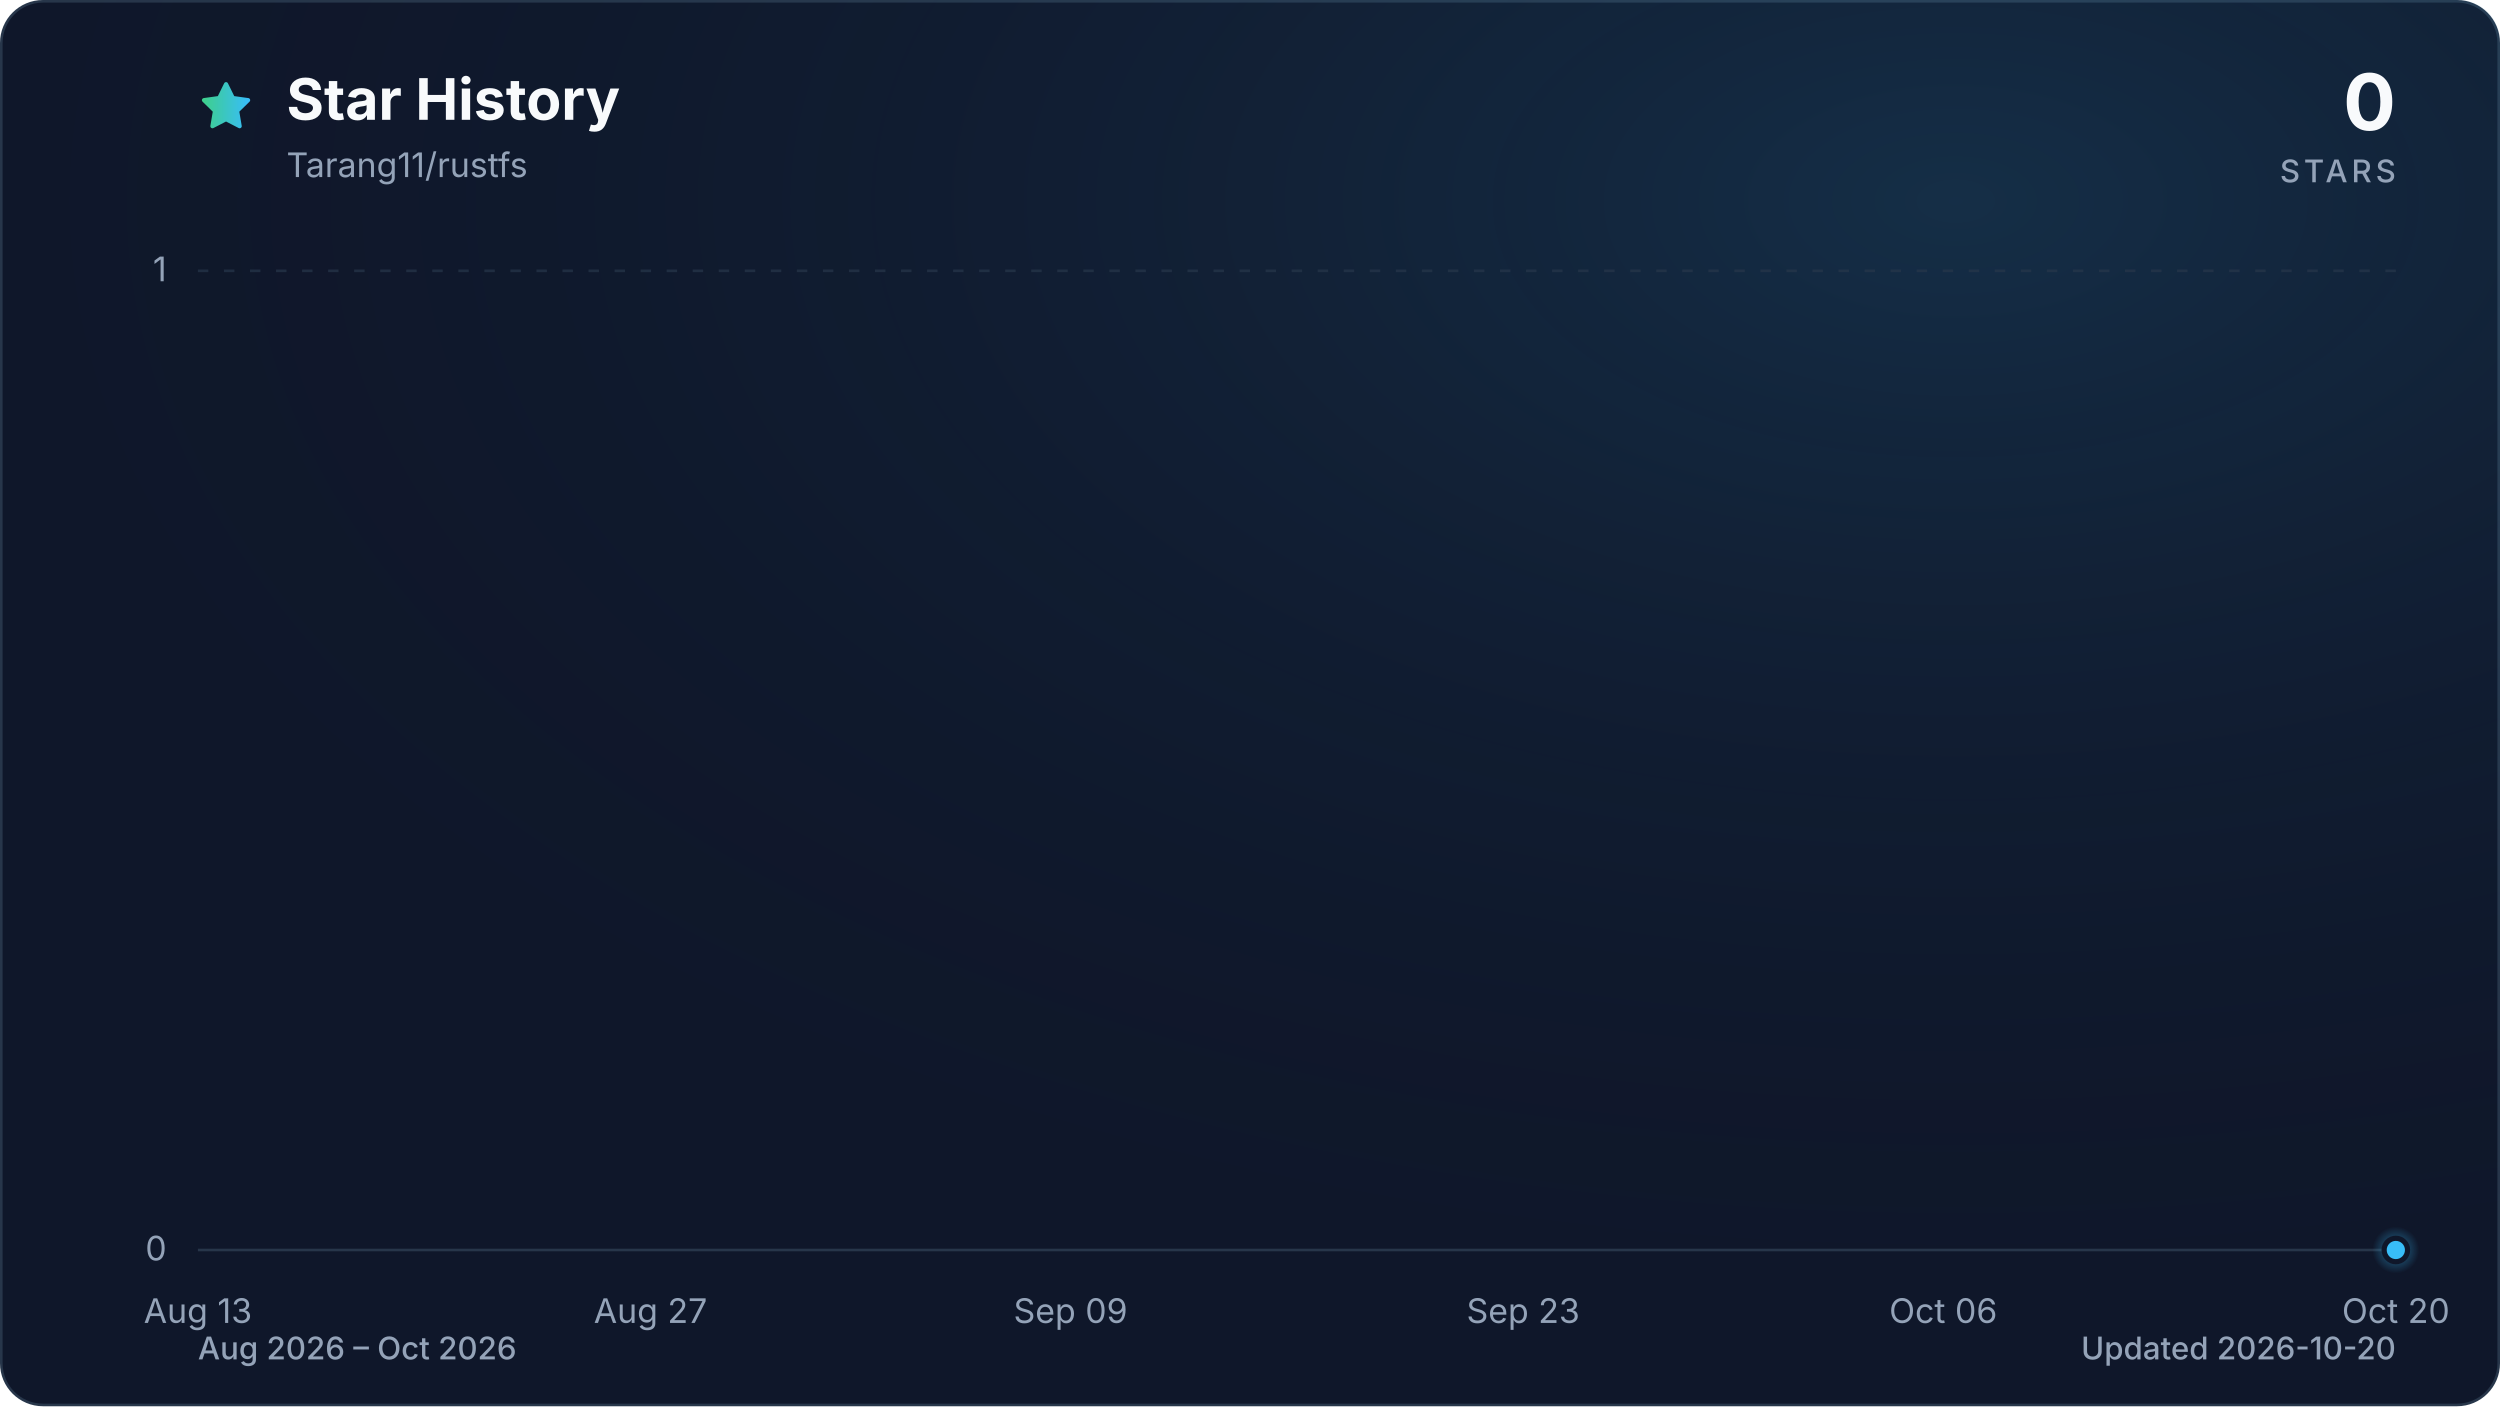
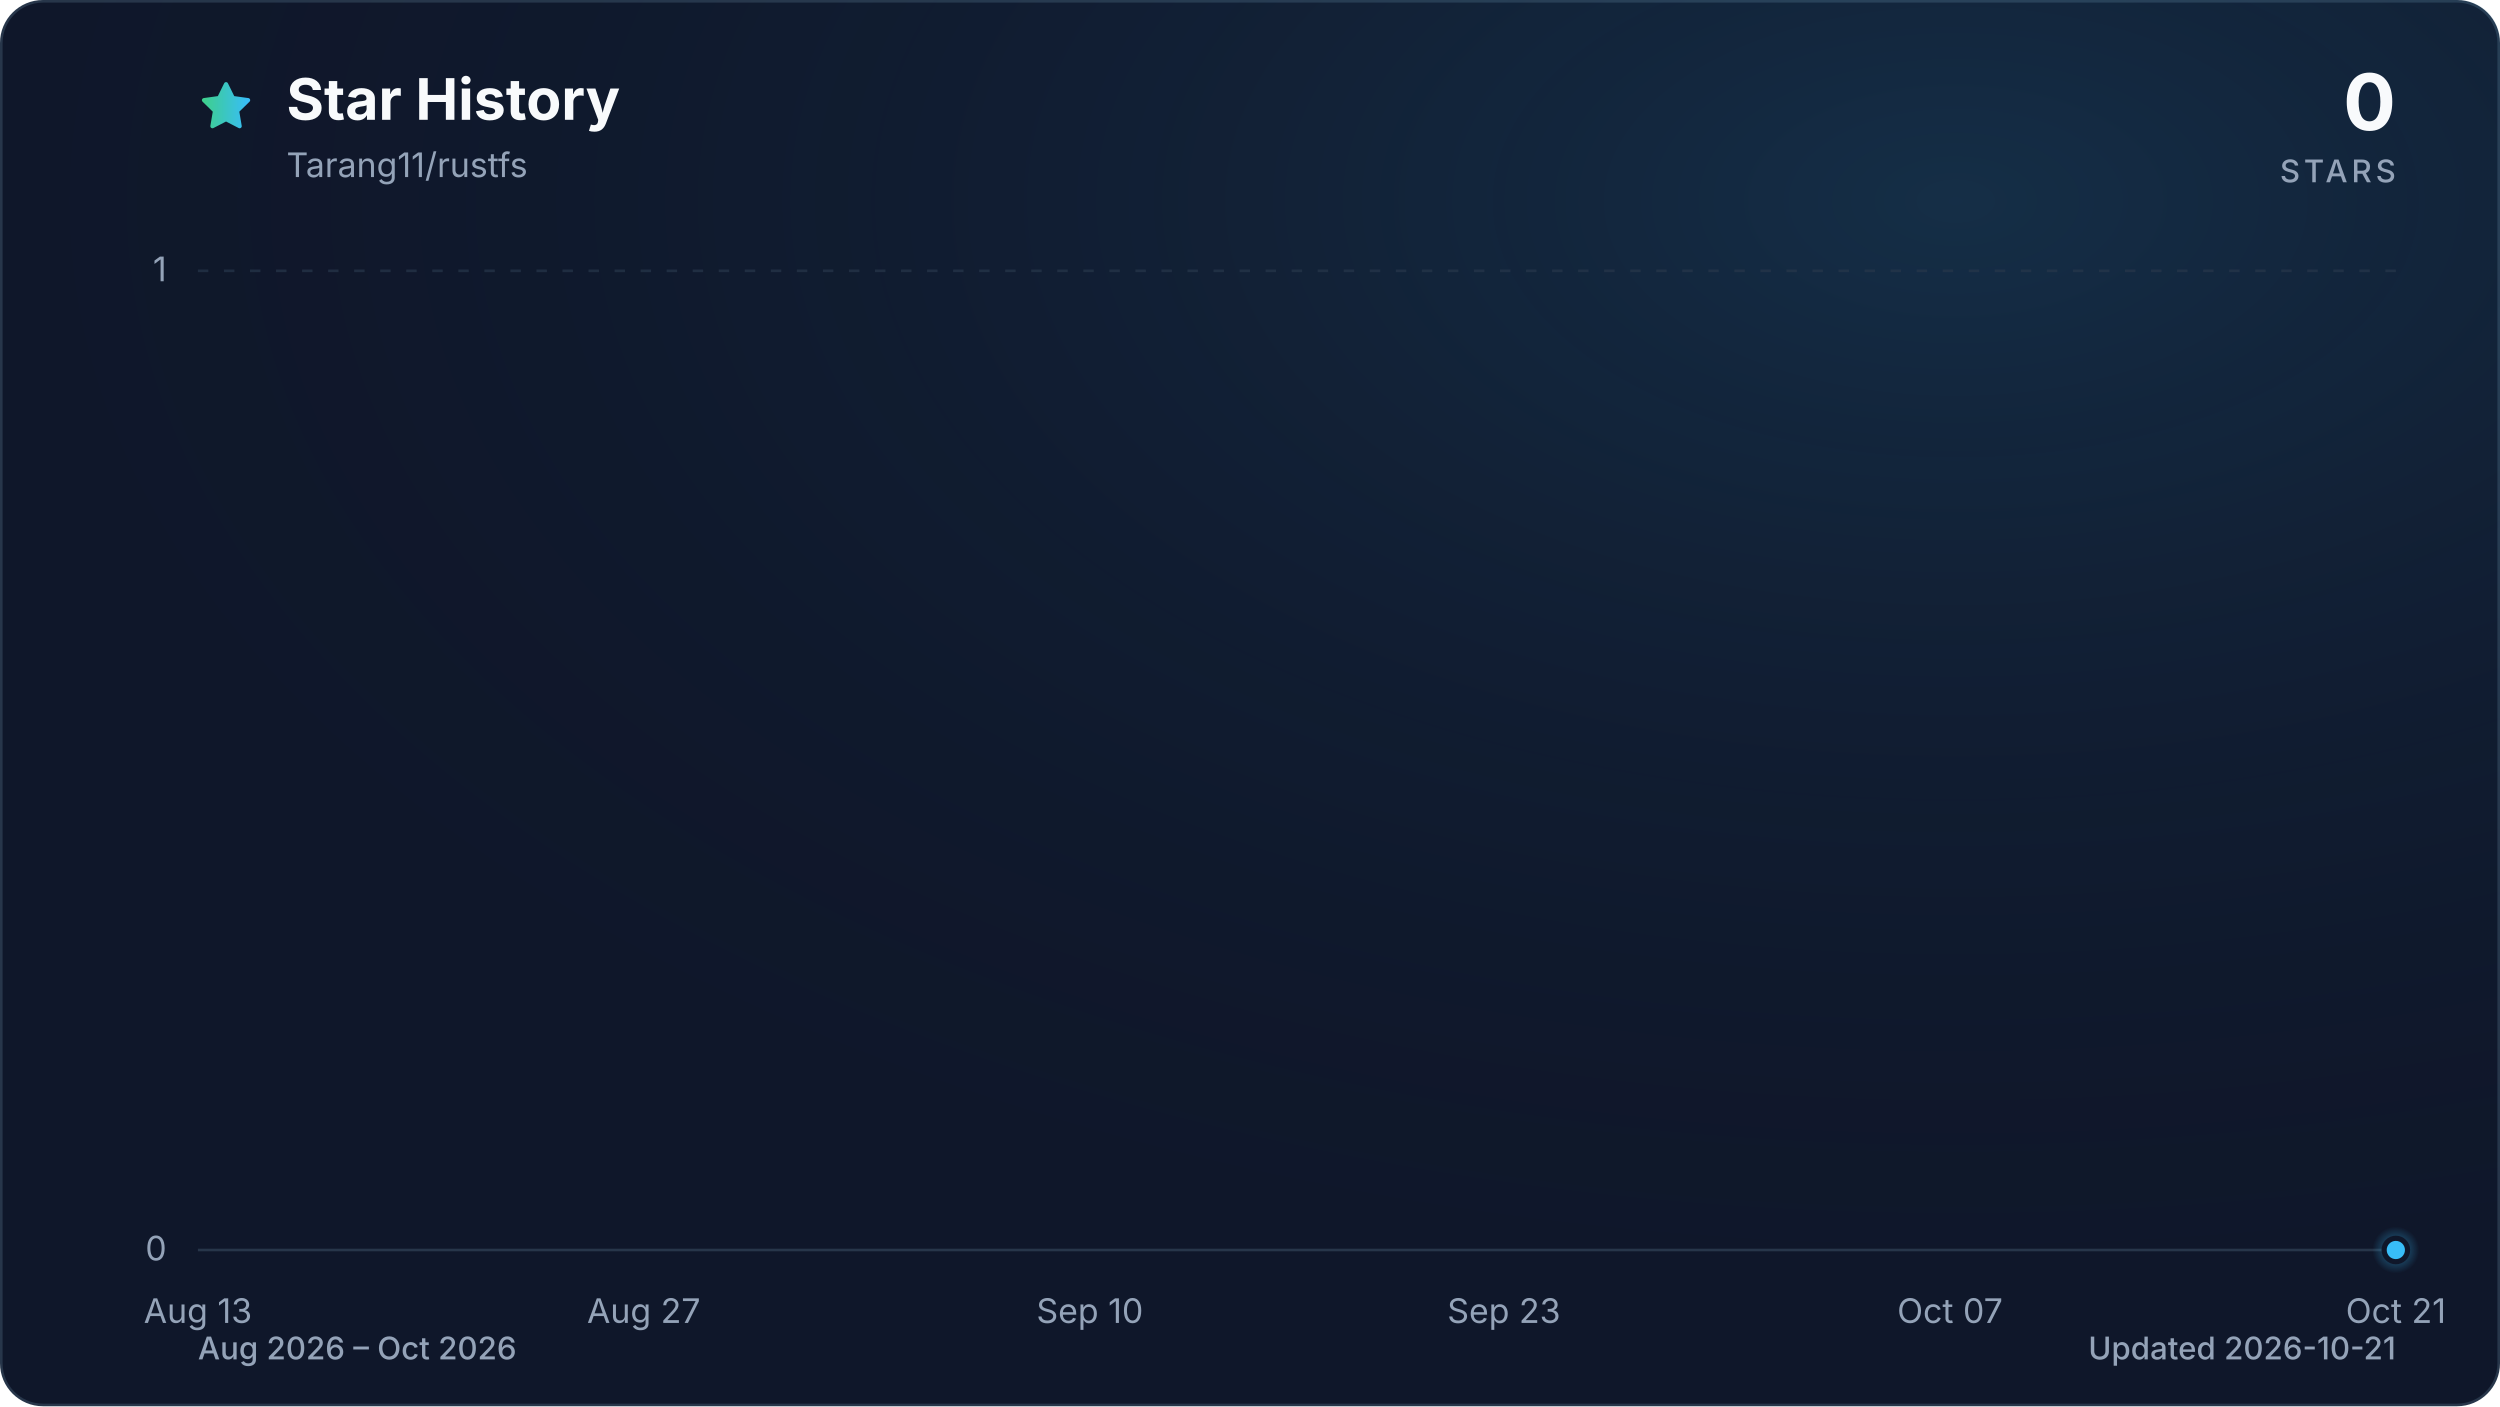
<svg xmlns="http://www.w3.org/2000/svg" viewBox="0 0 960 540" role="img" aria-labelledby="title description" data-style="gradient" data-variant="glow" data-animated="true">
  <defs>
    <linearGradient id="trend" x1="0" y1="0" x2="1" y2="0">
      <stop offset="0%" stop-color="#3ecf8e" />
      <stop offset="100%" stop-color="#38bdf8" />
    </linearGradient>
    <linearGradient id="area" x1="0" y1="0" x2="0" y2="1">
      <stop offset="0%" stop-color="#3ecf8e" stop-opacity="0.30" />
      <stop offset="55%" stop-color="#38bdf8" stop-opacity="0.10" />
      <stop offset="100%" stop-color="#38bdf8" stop-opacity="0.01" />
    </linearGradient>
    <radialGradient id="marker-halo" cx="50%" cy="50%" r="50%">
      <stop offset="0%" stop-color="#38bdf8" stop-opacity="0.55" />
      <stop offset="100%" stop-color="#38bdf8" stop-opacity="0" />
    </radialGradient>
    <radialGradient id="surface-glow" cx="78%" cy="14%" r="80%">
      <stop offset="0%" stop-color="#38bdf8" stop-opacity="0.14" />
      <stop offset="100%" stop-color="#0f172a" stop-opacity="0" />
    </radialGradient>
    <filter id="trend-glow" x="-20%" y="-20%" width="140%" height="140%">
      <feGaussianBlur stdDeviation="7" />
    </filter>
  </defs>
  <style>
.trend-enter{transform-box:fill-box;transform-origin:center;animation:trend-enter 520ms cubic-bezier(0.16,1,0.3,1)}
.marker-enter{transform-box:fill-box;transform-origin:center;animation:marker-enter 320ms cubic-bezier(0.16,1,0.3,1) 200ms both}
.marker-pulse{transform-box:fill-box;transform-origin:center;animation:marker-pulse 2.6s ease-out infinite}
@keyframes trend-enter{from{opacity:.35;transform:translateY(10px)}to{opacity:1;transform:translateY(0)}}
@keyframes marker-enter{from{opacity:0;transform:scale(.4)}to{opacity:1;transform:scale(1)}}
@keyframes marker-pulse{0%{opacity:.5;transform:scale(.7)}70%,100%{opacity:0;transform:scale(2.1)}}
@media (prefers-reduced-motion:reduce){.trend-enter,.marker-enter,.marker-pulse{animation:none!important}}
@media (prefers-reduced-motion:reduce){.marker-pulse{opacity:0}}
</style>
  <rect x="0.5" y="0.5" width="959" height="539" fill="#0f172a" stroke="#27364a" stroke-width="1" rx="16" />
  <rect width="960" height="540" fill="url(#surface-glow)" rx="16" />
  <path d="M12 2.6l2.9 5.9 6.5.9-4.7 4.6 1.1 6.5-5.8-3-5.8 3 1.1-6.5-4.7-4.6 6.5-.9L12 2.6Z" transform="translate(76 30) scale(.9)" fill="url(#trend)" stroke="url(#trend)" stroke-width="1.8" stroke-linejoin="round" aria-hidden="true" />
  <text x="110" y="46" fill="#f8fafc" font-family="ui-sans-serif, system-ui, -apple-system, BlinkMacSystemFont, 'Segoe UI', sans-serif" font-size="22" font-weight="700">Star History</text>
  <text x="110" y="68" fill="#94a3b8" font-family="ui-sans-serif, system-ui, -apple-system, BlinkMacSystemFont, 'Segoe UI', sans-serif" font-size="13">Tarang11/rustfs</text>
  <text x="920" y="50" fill="#f8fafc" font-family="ui-sans-serif, system-ui, -apple-system, BlinkMacSystemFont, 'Segoe UI', sans-serif" font-size="30" font-weight="700" text-anchor="end">0</text>
  <text x="920" y="70" fill="#94a3b8" font-family="ui-sans-serif, system-ui, -apple-system, BlinkMacSystemFont, 'Segoe UI', sans-serif" font-size="12" font-weight="500" letter-spacing="1.5" text-anchor="end">STARS</text>
  <line x1="76" y1="480.0" x2="920" y2="480.0" stroke="#27364a" stroke-width="1" stroke-dasharray="0" opacity="1" />
  <text x="64" y="484.0" fill="#94a3b8" font-family="ui-sans-serif, system-ui, -apple-system, BlinkMacSystemFont, 'Segoe UI', sans-serif" font-size="13" text-anchor="end">0</text>
  <line x1="76" y1="104.0" x2="920" y2="104.0" stroke="#27364a" stroke-width="1" stroke-dasharray="4 6" opacity="0.7" />
  <text x="64" y="108.0" fill="#94a3b8" font-family="ui-sans-serif, system-ui, -apple-system, BlinkMacSystemFont, 'Segoe UI', sans-serif" font-size="13" text-anchor="end">1</text>
  <text x="76.0" y="508" fill="#94a3b8" font-family="ui-sans-serif, system-ui, -apple-system, BlinkMacSystemFont, 'Segoe UI', sans-serif" font-size="13" text-anchor="middle">Aug 13</text>
-   <text x="249.8" y="508" fill="#94a3b8" font-family="ui-sans-serif, system-ui, -apple-system, BlinkMacSystemFont, 'Segoe UI', sans-serif" font-size="13" text-anchor="middle">Aug 27</text>
-   <text x="411.1" y="508" fill="#94a3b8" font-family="ui-sans-serif, system-ui, -apple-system, BlinkMacSystemFont, 'Segoe UI', sans-serif" font-size="13" text-anchor="middle">Sep 09</text>
-   <text x="584.9" y="508" fill="#94a3b8" font-family="ui-sans-serif, system-ui, -apple-system, BlinkMacSystemFont, 'Segoe UI', sans-serif" font-size="13" text-anchor="middle">Sep 23</text>
-   <text x="746.2" y="508" fill="#94a3b8" font-family="ui-sans-serif, system-ui, -apple-system, BlinkMacSystemFont, 'Segoe UI', sans-serif" font-size="13" text-anchor="middle">Oct 06</text>
-   <text x="920.0" y="508" fill="#94a3b8" font-family="ui-sans-serif, system-ui, -apple-system, BlinkMacSystemFont, 'Segoe UI', sans-serif" font-size="13" text-anchor="middle">Oct 20</text>
+   <text x="247.2" y="508" fill="#94a3b8" font-family="ui-sans-serif, system-ui, -apple-system, BlinkMacSystemFont, 'Segoe UI', sans-serif" font-size="13" text-anchor="middle">Aug 27</text>
+   <text x="418.5" y="508" fill="#94a3b8" font-family="ui-sans-serif, system-ui, -apple-system, BlinkMacSystemFont, 'Segoe UI', sans-serif" font-size="13" text-anchor="middle">Sep 10</text>
+   <text x="577.5" y="508" fill="#94a3b8" font-family="ui-sans-serif, system-ui, -apple-system, BlinkMacSystemFont, 'Segoe UI', sans-serif" font-size="13" text-anchor="middle">Sep 23</text>
+   <text x="748.8" y="508" fill="#94a3b8" font-family="ui-sans-serif, system-ui, -apple-system, BlinkMacSystemFont, 'Segoe UI', sans-serif" font-size="13" text-anchor="middle">Oct 07</text>
+   <text x="920.0" y="508" fill="#94a3b8" font-family="ui-sans-serif, system-ui, -apple-system, BlinkMacSystemFont, 'Segoe UI', sans-serif" font-size="13" text-anchor="middle">Oct 21</text>
  <g class="trend-enter">
-     <path d="M 76.0 480.0 C 80.1 480.0, 84.3 480.0, 88.4 480.0 C 92.5 480.0, 96.7 480.0, 100.8 480.0 C 105.0 480.0, 109.1 480.0, 113.2 480.0 C 117.4 480.0, 121.5 480.0, 125.6 480.0 C 129.8 480.0, 133.9 480.0, 138.1 480.0 C 142.2 480.0, 146.3 480.0, 150.5 480.0 C 154.6 480.0, 158.7 480.0, 162.9 480.0 C 167.0 480.0, 171.2 480.0, 175.3 480.0 C 179.4 480.0, 183.6 480.0, 187.7 480.0 C 191.8 480.0, 196.0 480.0, 200.1 480.0 C 204.3 480.0, 208.4 480.0, 212.5 480.0 C 216.7 480.0, 220.8 480.0, 224.9 480.0 C 229.1 480.0, 233.2 480.0, 237.4 480.0 C 241.5 480.0, 245.6 480.0, 249.8 480.0 C 253.9 480.0, 258.0 480.0, 262.2 480.0 C 266.3 480.0, 270.5 480.0, 274.6 480.0 C 278.7 480.0, 282.9 480.0, 287.0 480.0 C 291.1 480.0, 295.3 480.0, 299.4 480.0 C 303.5 480.0, 307.7 480.0, 311.8 480.0 C 316.0 480.0, 320.1 480.0, 324.2 480.0 C 328.4 480.0, 332.5 480.0, 336.6 480.0 C 340.8 480.0, 344.9 480.0, 349.1 480.0 C 353.2 480.0, 357.3 480.0, 361.5 480.0 C 365.6 480.0, 369.7 480.0, 373.9 480.0 C 378.0 480.0, 382.2 480.0, 386.3 480.0 C 390.4 480.0, 394.6 480.0, 398.7 480.0 C 402.8 480.0, 407.0 480.0, 411.1 480.0 C 415.3 480.0, 419.4 480.0, 423.5 480.0 C 427.7 480.0, 431.8 480.0, 435.9 480.0 C 440.1 480.0, 444.2 480.0, 448.4 480.0 C 452.5 480.0, 456.6 480.0, 460.8 480.0 C 464.9 480.0, 469.0 480.0, 473.2 480.0 C 477.3 480.0, 481.5 480.0, 485.6 480.0 C 489.7 480.0, 493.9 480.0, 498.0 480.0 C 502.1 480.0, 506.3 480.0, 510.4 480.0 C 514.5 480.0, 518.7 480.0, 522.8 480.0 C 527.0 480.0, 531.1 480.0, 535.2 480.0 C 539.4 480.0, 543.5 480.0, 547.6 480.0 C 551.8 480.0, 555.9 480.0, 560.1 480.0 C 564.2 480.0, 568.3 480.0, 572.5 480.0 C 576.6 480.0, 580.7 480.0, 584.9 480.0 C 589.0 480.0, 593.2 480.0, 597.3 480.0 C 601.4 480.0, 605.6 480.0, 609.7 480.0 C 613.8 480.0, 618.0 480.0, 622.1 480.0 C 626.3 480.0, 630.4 480.0, 634.5 480.0 C 638.7 480.0, 642.8 480.0, 646.9 480.0 C 651.1 480.0, 655.2 480.0, 659.4 480.0 C 663.5 480.0, 667.6 480.0, 671.8 480.0 C 675.9 480.0, 680.0 480.0, 684.2 480.0 C 688.3 480.0, 692.5 480.0, 696.6 480.0 C 700.7 480.0, 704.9 480.0, 709.0 480.0 C 713.1 480.0, 717.3 480.0, 721.4 480.0 C 725.5 480.0, 729.7 480.0, 733.8 480.0 C 738.0 480.0, 742.1 480.0, 746.2 480.0 C 750.4 480.0, 754.5 480.0, 758.6 480.0 C 762.8 480.0, 766.9 480.0, 771.1 480.0 C 775.2 480.0, 779.3 480.0, 783.5 480.0 C 787.6 480.0, 791.7 480.0, 795.9 480.0 C 800.0 480.0, 804.2 480.0, 808.3 480.0 C 812.4 480.0, 816.6 480.0, 820.7 480.0 C 824.8 480.0, 829.0 480.0, 833.1 480.0 C 837.3 480.0, 841.4 480.0, 845.5 480.0 C 849.7 480.0, 853.8 480.0, 857.9 480.0 C 862.1 480.0, 866.2 480.0, 870.4 480.0 C 874.5 480.0, 878.6 480.0, 882.8 480.0 C 886.9 480.0, 891.0 480.0, 895.2 480.0 C 899.3 480.0, 903.5 480.0, 907.6 480.0 C 911.7 480.0, 915.9 480.0, 920.0 480.0 L 920.0 480.0 L 76.0 480.0 Z" fill="url(#area)" />
-     <path d="M 76.0 480.0 C 80.1 480.0, 84.3 480.0, 88.4 480.0 C 92.5 480.0, 96.7 480.0, 100.8 480.0 C 105.0 480.0, 109.1 480.0, 113.2 480.0 C 117.4 480.0, 121.5 480.0, 125.6 480.0 C 129.8 480.0, 133.9 480.0, 138.1 480.0 C 142.2 480.0, 146.3 480.0, 150.5 480.0 C 154.6 480.0, 158.7 480.0, 162.9 480.0 C 167.0 480.0, 171.2 480.0, 175.3 480.0 C 179.4 480.0, 183.6 480.0, 187.7 480.0 C 191.8 480.0, 196.0 480.0, 200.1 480.0 C 204.3 480.0, 208.4 480.0, 212.5 480.0 C 216.7 480.0, 220.8 480.0, 224.9 480.0 C 229.1 480.0, 233.2 480.0, 237.4 480.0 C 241.5 480.0, 245.6 480.0, 249.8 480.0 C 253.9 480.0, 258.0 480.0, 262.2 480.0 C 266.3 480.0, 270.5 480.0, 274.6 480.0 C 278.7 480.0, 282.9 480.0, 287.0 480.0 C 291.1 480.0, 295.3 480.0, 299.4 480.0 C 303.5 480.0, 307.7 480.0, 311.8 480.0 C 316.0 480.0, 320.1 480.0, 324.2 480.0 C 328.4 480.0, 332.5 480.0, 336.6 480.0 C 340.8 480.0, 344.9 480.0, 349.1 480.0 C 353.2 480.0, 357.3 480.0, 361.5 480.0 C 365.6 480.0, 369.7 480.0, 373.9 480.0 C 378.0 480.0, 382.2 480.0, 386.3 480.0 C 390.4 480.0, 394.6 480.0, 398.7 480.0 C 402.8 480.0, 407.0 480.0, 411.1 480.0 C 415.3 480.0, 419.4 480.0, 423.5 480.0 C 427.7 480.0, 431.8 480.0, 435.9 480.0 C 440.1 480.0, 444.2 480.0, 448.4 480.0 C 452.5 480.0, 456.6 480.0, 460.8 480.0 C 464.9 480.0, 469.0 480.0, 473.2 480.0 C 477.3 480.0, 481.5 480.0, 485.6 480.0 C 489.7 480.0, 493.9 480.0, 498.0 480.0 C 502.1 480.0, 506.3 480.0, 510.4 480.0 C 514.5 480.0, 518.7 480.0, 522.8 480.0 C 527.0 480.0, 531.1 480.0, 535.2 480.0 C 539.4 480.0, 543.5 480.0, 547.6 480.0 C 551.8 480.0, 555.9 480.0, 560.1 480.0 C 564.2 480.0, 568.3 480.0, 572.5 480.0 C 576.6 480.0, 580.7 480.0, 584.9 480.0 C 589.0 480.0, 593.2 480.0, 597.3 480.0 C 601.4 480.0, 605.6 480.0, 609.7 480.0 C 613.8 480.0, 618.0 480.0, 622.1 480.0 C 626.3 480.0, 630.4 480.0, 634.5 480.0 C 638.7 480.0, 642.8 480.0, 646.9 480.0 C 651.1 480.0, 655.2 480.0, 659.4 480.0 C 663.5 480.0, 667.6 480.0, 671.8 480.0 C 675.9 480.0, 680.0 480.0, 684.2 480.0 C 688.3 480.0, 692.5 480.0, 696.6 480.0 C 700.7 480.0, 704.9 480.0, 709.0 480.0 C 713.1 480.0, 717.3 480.0, 721.4 480.0 C 725.5 480.0, 729.7 480.0, 733.8 480.0 C 738.0 480.0, 742.1 480.0, 746.2 480.0 C 750.4 480.0, 754.5 480.0, 758.6 480.0 C 762.8 480.0, 766.9 480.0, 771.1 480.0 C 775.2 480.0, 779.3 480.0, 783.5 480.0 C 787.6 480.0, 791.7 480.0, 795.9 480.0 C 800.0 480.0, 804.2 480.0, 808.3 480.0 C 812.4 480.0, 816.6 480.0, 820.7 480.0 C 824.8 480.0, 829.0 480.0, 833.1 480.0 C 837.3 480.0, 841.4 480.0, 845.5 480.0 C 849.7 480.0, 853.8 480.0, 857.9 480.0 C 862.1 480.0, 866.2 480.0, 870.4 480.0 C 874.5 480.0, 878.6 480.0, 882.8 480.0 C 886.9 480.0, 891.0 480.0, 895.2 480.0 C 899.3 480.0, 903.5 480.0, 907.6 480.0 C 911.7 480.0, 915.9 480.0, 920.0 480.0" fill="none" stroke="url(#trend)" stroke-width="12" stroke-linecap="round" stroke-linejoin="round" opacity="0.16" filter="url(#trend-glow)" />
-     <path d="M 76.0 480.0 C 80.1 480.0, 84.3 480.0, 88.4 480.0 C 92.5 480.0, 96.7 480.0, 100.8 480.0 C 105.0 480.0, 109.1 480.0, 113.2 480.0 C 117.4 480.0, 121.5 480.0, 125.6 480.0 C 129.8 480.0, 133.9 480.0, 138.1 480.0 C 142.2 480.0, 146.3 480.0, 150.5 480.0 C 154.6 480.0, 158.7 480.0, 162.9 480.0 C 167.0 480.0, 171.2 480.0, 175.3 480.0 C 179.4 480.0, 183.6 480.0, 187.7 480.0 C 191.8 480.0, 196.0 480.0, 200.1 480.0 C 204.3 480.0, 208.4 480.0, 212.5 480.0 C 216.7 480.0, 220.8 480.0, 224.9 480.0 C 229.1 480.0, 233.2 480.0, 237.4 480.0 C 241.5 480.0, 245.6 480.0, 249.8 480.0 C 253.9 480.0, 258.0 480.0, 262.2 480.0 C 266.3 480.0, 270.5 480.0, 274.6 480.0 C 278.7 480.0, 282.9 480.0, 287.0 480.0 C 291.1 480.0, 295.3 480.0, 299.4 480.0 C 303.5 480.0, 307.7 480.0, 311.8 480.0 C 316.0 480.0, 320.1 480.0, 324.2 480.0 C 328.4 480.0, 332.5 480.0, 336.6 480.0 C 340.8 480.0, 344.9 480.0, 349.1 480.0 C 353.2 480.0, 357.3 480.0, 361.5 480.0 C 365.6 480.0, 369.7 480.0, 373.9 480.0 C 378.0 480.0, 382.2 480.0, 386.3 480.0 C 390.4 480.0, 394.6 480.0, 398.7 480.0 C 402.8 480.0, 407.0 480.0, 411.1 480.0 C 415.3 480.0, 419.4 480.0, 423.5 480.0 C 427.7 480.0, 431.8 480.0, 435.9 480.0 C 440.1 480.0, 444.2 480.0, 448.4 480.0 C 452.5 480.0, 456.6 480.0, 460.8 480.0 C 464.9 480.0, 469.0 480.0, 473.2 480.0 C 477.3 480.0, 481.5 480.0, 485.6 480.0 C 489.7 480.0, 493.9 480.0, 498.0 480.0 C 502.1 480.0, 506.3 480.0, 510.4 480.0 C 514.5 480.0, 518.7 480.0, 522.8 480.0 C 527.0 480.0, 531.1 480.0, 535.2 480.0 C 539.4 480.0, 543.5 480.0, 547.6 480.0 C 551.8 480.0, 555.9 480.0, 560.1 480.0 C 564.2 480.0, 568.3 480.0, 572.5 480.0 C 576.6 480.0, 580.7 480.0, 584.9 480.0 C 589.0 480.0, 593.2 480.0, 597.3 480.0 C 601.4 480.0, 605.6 480.0, 609.7 480.0 C 613.8 480.0, 618.0 480.0, 622.1 480.0 C 626.3 480.0, 630.4 480.0, 634.5 480.0 C 638.7 480.0, 642.8 480.0, 646.9 480.0 C 651.1 480.0, 655.2 480.0, 659.4 480.0 C 663.5 480.0, 667.6 480.0, 671.8 480.0 C 675.9 480.0, 680.0 480.0, 684.2 480.0 C 688.3 480.0, 692.5 480.0, 696.6 480.0 C 700.7 480.0, 704.9 480.0, 709.0 480.0 C 713.1 480.0, 717.3 480.0, 721.4 480.0 C 725.5 480.0, 729.7 480.0, 733.8 480.0 C 738.0 480.0, 742.1 480.0, 746.2 480.0 C 750.4 480.0, 754.5 480.0, 758.6 480.0 C 762.8 480.0, 766.9 480.0, 771.1 480.0 C 775.2 480.0, 779.3 480.0, 783.5 480.0 C 787.6 480.0, 791.7 480.0, 795.9 480.0 C 800.0 480.0, 804.2 480.0, 808.3 480.0 C 812.4 480.0, 816.6 480.0, 820.7 480.0 C 824.8 480.0, 829.0 480.0, 833.1 480.0 C 837.3 480.0, 841.4 480.0, 845.5 480.0 C 849.7 480.0, 853.8 480.0, 857.9 480.0 C 862.1 480.0, 866.2 480.0, 870.4 480.0 C 874.5 480.0, 878.6 480.0, 882.8 480.0 C 886.9 480.0, 891.0 480.0, 895.2 480.0 C 899.3 480.0, 903.5 480.0, 907.6 480.0 C 911.7 480.0, 915.9 480.0, 920.0 480.0" fill="none" stroke="url(#trend)" stroke-width="3" stroke-linecap="round" stroke-linejoin="round" />
+     <path d="M 76.0 480.0 C 80.1 480.0, 84.2 480.0, 88.2 480.0 C 92.3 480.0, 96.4 480.0, 100.5 480.0 C 104.5 480.0, 108.6 480.0, 112.7 480.0 C 116.8 480.0, 120.9 480.0, 124.9 480.0 C 129.0 480.0, 133.1 480.0, 137.2 480.0 C 141.2 480.0, 145.3 480.0, 149.4 480.0 C 153.5 480.0, 157.5 480.0, 161.6 480.0 C 165.7 480.0, 169.8 480.0, 173.9 480.0 C 177.9 480.0, 182.0 480.0, 186.1 480.0 C 190.2 480.0, 194.2 480.0, 198.3 480.0 C 202.4 480.0, 206.5 480.0, 210.6 480.0 C 214.6 480.0, 218.7 480.0, 222.8 480.0 C 226.9 480.0, 230.9 480.0, 235.0 480.0 C 239.1 480.0, 243.2 480.0, 247.2 480.0 C 251.3 480.0, 255.4 480.0, 259.5 480.0 C 263.6 480.0, 267.6 480.0, 271.7 480.0 C 275.8 480.0, 279.9 480.0, 283.9 480.0 C 288.0 480.0, 292.1 480.0, 296.2 480.0 C 300.3 480.0, 304.3 480.0, 308.4 480.0 C 312.5 480.0, 316.6 480.0, 320.6 480.0 C 324.7 480.0, 328.8 480.0, 332.9 480.0 C 336.9 480.0, 341.0 480.0, 345.1 480.0 C 349.2 480.0, 353.3 480.0, 357.3 480.0 C 361.4 480.0, 365.5 480.0, 369.6 480.0 C 373.6 480.0, 377.7 480.0, 381.8 480.0 C 385.9 480.0, 390.0 480.0, 394.0 480.0 C 398.1 480.0, 402.2 480.0, 406.3 480.0 C 410.3 480.0, 414.4 480.0, 418.5 480.0 C 422.6 480.0, 426.6 480.0, 430.7 480.0 C 434.8 480.0, 438.9 480.0, 443.0 480.0 C 447.0 480.0, 451.1 480.0, 455.2 480.0 C 459.3 480.0, 463.3 480.0, 467.4 480.0 C 471.5 480.0, 475.6 480.0, 479.7 480.0 C 483.7 480.0, 487.8 480.0, 491.9 480.0 C 496.0 480.0, 500.0 480.0, 504.1 480.0 C 508.2 480.0, 512.3 480.0, 516.3 480.0 C 520.4 480.0, 524.5 480.0, 528.6 480.0 C 532.7 480.0, 536.7 480.0, 540.8 480.0 C 544.9 480.0, 549.0 480.0, 553.0 480.0 C 557.1 480.0, 561.2 480.0, 565.3 480.0 C 569.4 480.0, 573.4 480.0, 577.5 480.0 C 581.6 480.0, 585.7 480.0, 589.7 480.0 C 593.8 480.0, 597.9 480.0, 602.0 480.0 C 606.0 480.0, 610.1 480.0, 614.2 480.0 C 618.3 480.0, 622.4 480.0, 626.4 480.0 C 630.5 480.0, 634.6 480.0, 638.7 480.0 C 642.7 480.0, 646.8 480.0, 650.9 480.0 C 655.0 480.0, 659.1 480.0, 663.1 480.0 C 667.2 480.0, 671.3 480.0, 675.4 480.0 C 679.4 480.0, 683.5 480.0, 687.6 480.0 C 691.7 480.0, 695.7 480.0, 699.8 480.0 C 703.9 480.0, 708.0 480.0, 712.1 480.0 C 716.1 480.0, 720.2 480.0, 724.3 480.0 C 728.4 480.0, 732.4 480.0, 736.5 480.0 C 740.6 480.0, 744.7 480.0, 748.8 480.0 C 752.8 480.0, 756.9 480.0, 761.0 480.0 C 765.1 480.0, 769.1 480.0, 773.2 480.0 C 777.3 480.0, 781.4 480.0, 785.4 480.0 C 789.5 480.0, 793.6 480.0, 797.7 480.0 C 801.8 480.0, 805.8 480.0, 809.9 480.0 C 814.0 480.0, 818.1 480.0, 822.1 480.0 C 826.2 480.0, 830.3 480.0, 834.4 480.0 C 838.5 480.0, 842.5 480.0, 846.6 480.0 C 850.7 480.0, 854.8 480.0, 858.8 480.0 C 862.9 480.0, 867.0 480.0, 871.1 480.0 C 875.1 480.0, 879.2 480.0, 883.3 480.0 C 887.4 480.0, 891.5 480.0, 895.5 480.0 C 899.6 480.0, 903.7 480.0, 907.8 480.0 C 911.8 480.0, 915.9 480.0, 920.0 480.0 L 920.0 480.0 L 76.0 480.0 Z" fill="url(#area)" />
+     <path d="M 76.0 480.0 C 80.1 480.0, 84.2 480.0, 88.2 480.0 C 92.3 480.0, 96.4 480.0, 100.5 480.0 C 104.5 480.0, 108.6 480.0, 112.7 480.0 C 116.8 480.0, 120.9 480.0, 124.9 480.0 C 129.0 480.0, 133.1 480.0, 137.2 480.0 C 141.2 480.0, 145.3 480.0, 149.4 480.0 C 153.5 480.0, 157.5 480.0, 161.6 480.0 C 165.7 480.0, 169.8 480.0, 173.9 480.0 C 177.9 480.0, 182.0 480.0, 186.1 480.0 C 190.2 480.0, 194.2 480.0, 198.3 480.0 C 202.4 480.0, 206.5 480.0, 210.6 480.0 C 214.6 480.0, 218.7 480.0, 222.8 480.0 C 226.9 480.0, 230.9 480.0, 235.0 480.0 C 239.1 480.0, 243.2 480.0, 247.2 480.0 C 251.3 480.0, 255.4 480.0, 259.5 480.0 C 263.6 480.0, 267.6 480.0, 271.7 480.0 C 275.8 480.0, 279.9 480.0, 283.9 480.0 C 288.0 480.0, 292.1 480.0, 296.2 480.0 C 300.3 480.0, 304.3 480.0, 308.4 480.0 C 312.5 480.0, 316.6 480.0, 320.6 480.0 C 324.7 480.0, 328.8 480.0, 332.9 480.0 C 336.9 480.0, 341.0 480.0, 345.1 480.0 C 349.2 480.0, 353.3 480.0, 357.3 480.0 C 361.4 480.0, 365.5 480.0, 369.6 480.0 C 373.6 480.0, 377.7 480.0, 381.8 480.0 C 385.9 480.0, 390.0 480.0, 394.0 480.0 C 398.1 480.0, 402.2 480.0, 406.3 480.0 C 410.3 480.0, 414.4 480.0, 418.5 480.0 C 422.6 480.0, 426.6 480.0, 430.7 480.0 C 434.8 480.0, 438.9 480.0, 443.0 480.0 C 447.0 480.0, 451.1 480.0, 455.2 480.0 C 459.3 480.0, 463.3 480.0, 467.4 480.0 C 471.5 480.0, 475.6 480.0, 479.7 480.0 C 483.7 480.0, 487.8 480.0, 491.9 480.0 C 496.0 480.0, 500.0 480.0, 504.1 480.0 C 508.2 480.0, 512.3 480.0, 516.3 480.0 C 520.4 480.0, 524.5 480.0, 528.6 480.0 C 532.7 480.0, 536.7 480.0, 540.8 480.0 C 544.9 480.0, 549.0 480.0, 553.0 480.0 C 557.1 480.0, 561.2 480.0, 565.3 480.0 C 569.4 480.0, 573.4 480.0, 577.5 480.0 C 581.6 480.0, 585.7 480.0, 589.7 480.0 C 593.8 480.0, 597.9 480.0, 602.0 480.0 C 606.0 480.0, 610.1 480.0, 614.2 480.0 C 618.3 480.0, 622.4 480.0, 626.4 480.0 C 630.5 480.0, 634.6 480.0, 638.7 480.0 C 642.7 480.0, 646.8 480.0, 650.9 480.0 C 655.0 480.0, 659.1 480.0, 663.1 480.0 C 667.2 480.0, 671.3 480.0, 675.4 480.0 C 679.4 480.0, 683.5 480.0, 687.6 480.0 C 691.7 480.0, 695.7 480.0, 699.8 480.0 C 703.9 480.0, 708.0 480.0, 712.1 480.0 C 716.1 480.0, 720.2 480.0, 724.3 480.0 C 728.4 480.0, 732.4 480.0, 736.5 480.0 C 740.6 480.0, 744.7 480.0, 748.8 480.0 C 752.8 480.0, 756.9 480.0, 761.0 480.0 C 765.1 480.0, 769.1 480.0, 773.2 480.0 C 777.3 480.0, 781.4 480.0, 785.4 480.0 C 789.5 480.0, 793.6 480.0, 797.7 480.0 C 801.8 480.0, 805.8 480.0, 809.9 480.0 C 814.0 480.0, 818.1 480.0, 822.1 480.0 C 826.2 480.0, 830.3 480.0, 834.4 480.0 C 838.5 480.0, 842.5 480.0, 846.6 480.0 C 850.7 480.0, 854.8 480.0, 858.8 480.0 C 862.9 480.0, 867.0 480.0, 871.1 480.0 C 875.1 480.0, 879.2 480.0, 883.3 480.0 C 887.4 480.0, 891.5 480.0, 895.5 480.0 C 899.6 480.0, 903.7 480.0, 907.8 480.0 C 911.8 480.0, 915.9 480.0, 920.0 480.0" fill="none" stroke="url(#trend)" stroke-width="12" stroke-linecap="round" stroke-linejoin="round" opacity="0.16" filter="url(#trend-glow)" />
+     <path d="M 76.0 480.0 C 80.1 480.0, 84.2 480.0, 88.2 480.0 C 92.3 480.0, 96.4 480.0, 100.5 480.0 C 104.5 480.0, 108.6 480.0, 112.7 480.0 C 116.8 480.0, 120.9 480.0, 124.9 480.0 C 129.0 480.0, 133.1 480.0, 137.2 480.0 C 141.2 480.0, 145.3 480.0, 149.4 480.0 C 153.5 480.0, 157.5 480.0, 161.6 480.0 C 165.7 480.0, 169.8 480.0, 173.9 480.0 C 177.9 480.0, 182.0 480.0, 186.1 480.0 C 190.2 480.0, 194.2 480.0, 198.3 480.0 C 202.4 480.0, 206.5 480.0, 210.6 480.0 C 214.6 480.0, 218.7 480.0, 222.8 480.0 C 226.9 480.0, 230.9 480.0, 235.0 480.0 C 239.1 480.0, 243.2 480.0, 247.2 480.0 C 251.3 480.0, 255.4 480.0, 259.5 480.0 C 263.6 480.0, 267.6 480.0, 271.7 480.0 C 275.8 480.0, 279.9 480.0, 283.9 480.0 C 288.0 480.0, 292.1 480.0, 296.2 480.0 C 300.3 480.0, 304.3 480.0, 308.4 480.0 C 312.5 480.0, 316.6 480.0, 320.6 480.0 C 324.7 480.0, 328.8 480.0, 332.9 480.0 C 336.9 480.0, 341.0 480.0, 345.1 480.0 C 349.2 480.0, 353.3 480.0, 357.3 480.0 C 361.4 480.0, 365.5 480.0, 369.6 480.0 C 373.6 480.0, 377.7 480.0, 381.8 480.0 C 385.9 480.0, 390.0 480.0, 394.0 480.0 C 398.1 480.0, 402.2 480.0, 406.3 480.0 C 410.3 480.0, 414.4 480.0, 418.5 480.0 C 422.6 480.0, 426.6 480.0, 430.7 480.0 C 434.8 480.0, 438.9 480.0, 443.0 480.0 C 447.0 480.0, 451.1 480.0, 455.2 480.0 C 459.3 480.0, 463.3 480.0, 467.4 480.0 C 471.5 480.0, 475.6 480.0, 479.7 480.0 C 483.7 480.0, 487.8 480.0, 491.9 480.0 C 496.0 480.0, 500.0 480.0, 504.1 480.0 C 508.2 480.0, 512.3 480.0, 516.3 480.0 C 520.4 480.0, 524.5 480.0, 528.6 480.0 C 532.7 480.0, 536.7 480.0, 540.8 480.0 C 544.9 480.0, 549.0 480.0, 553.0 480.0 C 557.1 480.0, 561.2 480.0, 565.3 480.0 C 569.4 480.0, 573.4 480.0, 577.5 480.0 C 581.6 480.0, 585.7 480.0, 589.7 480.0 C 593.8 480.0, 597.9 480.0, 602.0 480.0 C 606.0 480.0, 610.1 480.0, 614.2 480.0 C 618.3 480.0, 622.4 480.0, 626.4 480.0 C 630.5 480.0, 634.6 480.0, 638.7 480.0 C 642.7 480.0, 646.8 480.0, 650.9 480.0 C 655.0 480.0, 659.1 480.0, 663.1 480.0 C 667.2 480.0, 671.3 480.0, 675.4 480.0 C 679.4 480.0, 683.5 480.0, 687.6 480.0 C 691.7 480.0, 695.7 480.0, 699.8 480.0 C 703.9 480.0, 708.0 480.0, 712.1 480.0 C 716.1 480.0, 720.2 480.0, 724.3 480.0 C 728.4 480.0, 732.4 480.0, 736.5 480.0 C 740.6 480.0, 744.7 480.0, 748.8 480.0 C 752.8 480.0, 756.9 480.0, 761.0 480.0 C 765.1 480.0, 769.1 480.0, 773.2 480.0 C 777.3 480.0, 781.4 480.0, 785.4 480.0 C 789.5 480.0, 793.6 480.0, 797.7 480.0 C 801.8 480.0, 805.8 480.0, 809.9 480.0 C 814.0 480.0, 818.1 480.0, 822.1 480.0 C 826.2 480.0, 830.3 480.0, 834.4 480.0 C 838.5 480.0, 842.5 480.0, 846.6 480.0 C 850.7 480.0, 854.8 480.0, 858.8 480.0 C 862.9 480.0, 867.0 480.0, 871.1 480.0 C 875.1 480.0, 879.2 480.0, 883.3 480.0 C 887.4 480.0, 891.5 480.0, 895.5 480.0 C 899.6 480.0, 903.7 480.0, 907.8 480.0 C 911.8 480.0, 915.9 480.0, 920.0 480.0" fill="none" stroke="url(#trend)" stroke-width="3" stroke-linecap="round" stroke-linejoin="round" />
  </g>
  <g class="marker-enter">
    <circle class="marker-pulse" cx="920.0" cy="480.0" r="9" fill="url(#marker-halo)" />
    <circle cx="920.0" cy="480.0" r="4.5" fill="#38bdf8" stroke="#0f172a" stroke-width="2" />
  </g>
  <text x="76" y="522" fill="#94a3b8" font-family="ui-sans-serif, system-ui, -apple-system, BlinkMacSystemFont, 'Segoe UI', sans-serif" font-size="12" font-weight="500">Aug 2026 – Oct 2026</text>
-   <text x="920" y="522" fill="#94a3b8" font-family="ui-sans-serif, system-ui, -apple-system, BlinkMacSystemFont, 'Segoe UI', sans-serif" font-size="12" font-weight="500" text-anchor="end">Updated 2026-10-20</text>
+   <text x="920" y="522" fill="#94a3b8" font-family="ui-sans-serif, system-ui, -apple-system, BlinkMacSystemFont, 'Segoe UI', sans-serif" font-size="12" font-weight="500" text-anchor="end">Updated 2026-10-21</text>
</svg>
